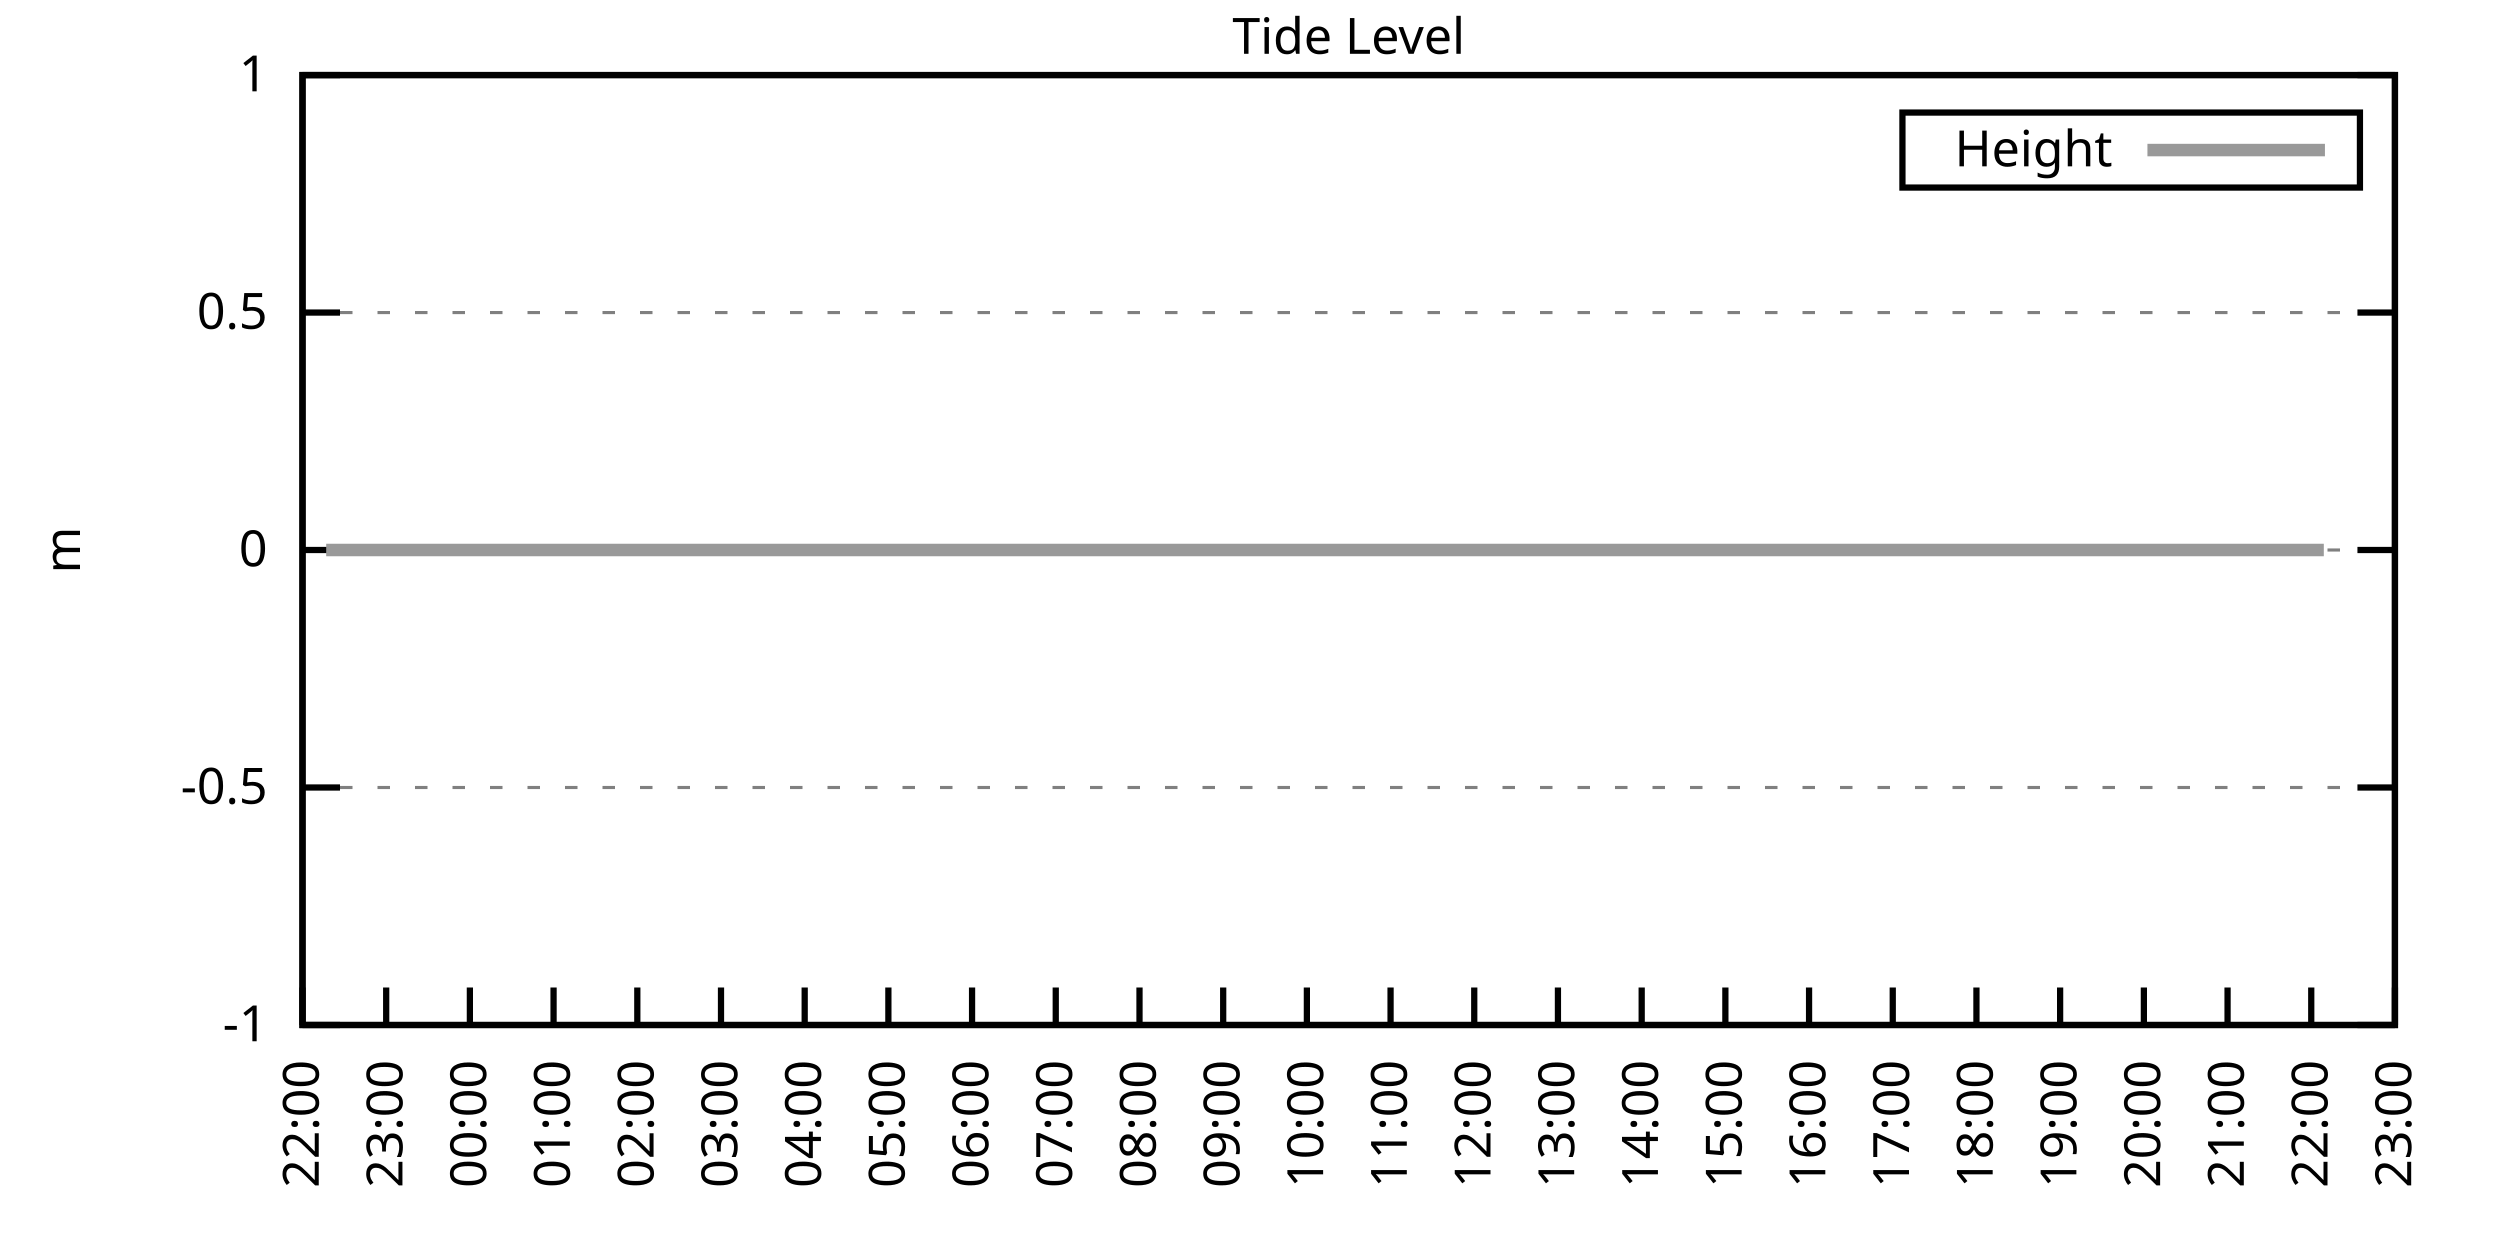
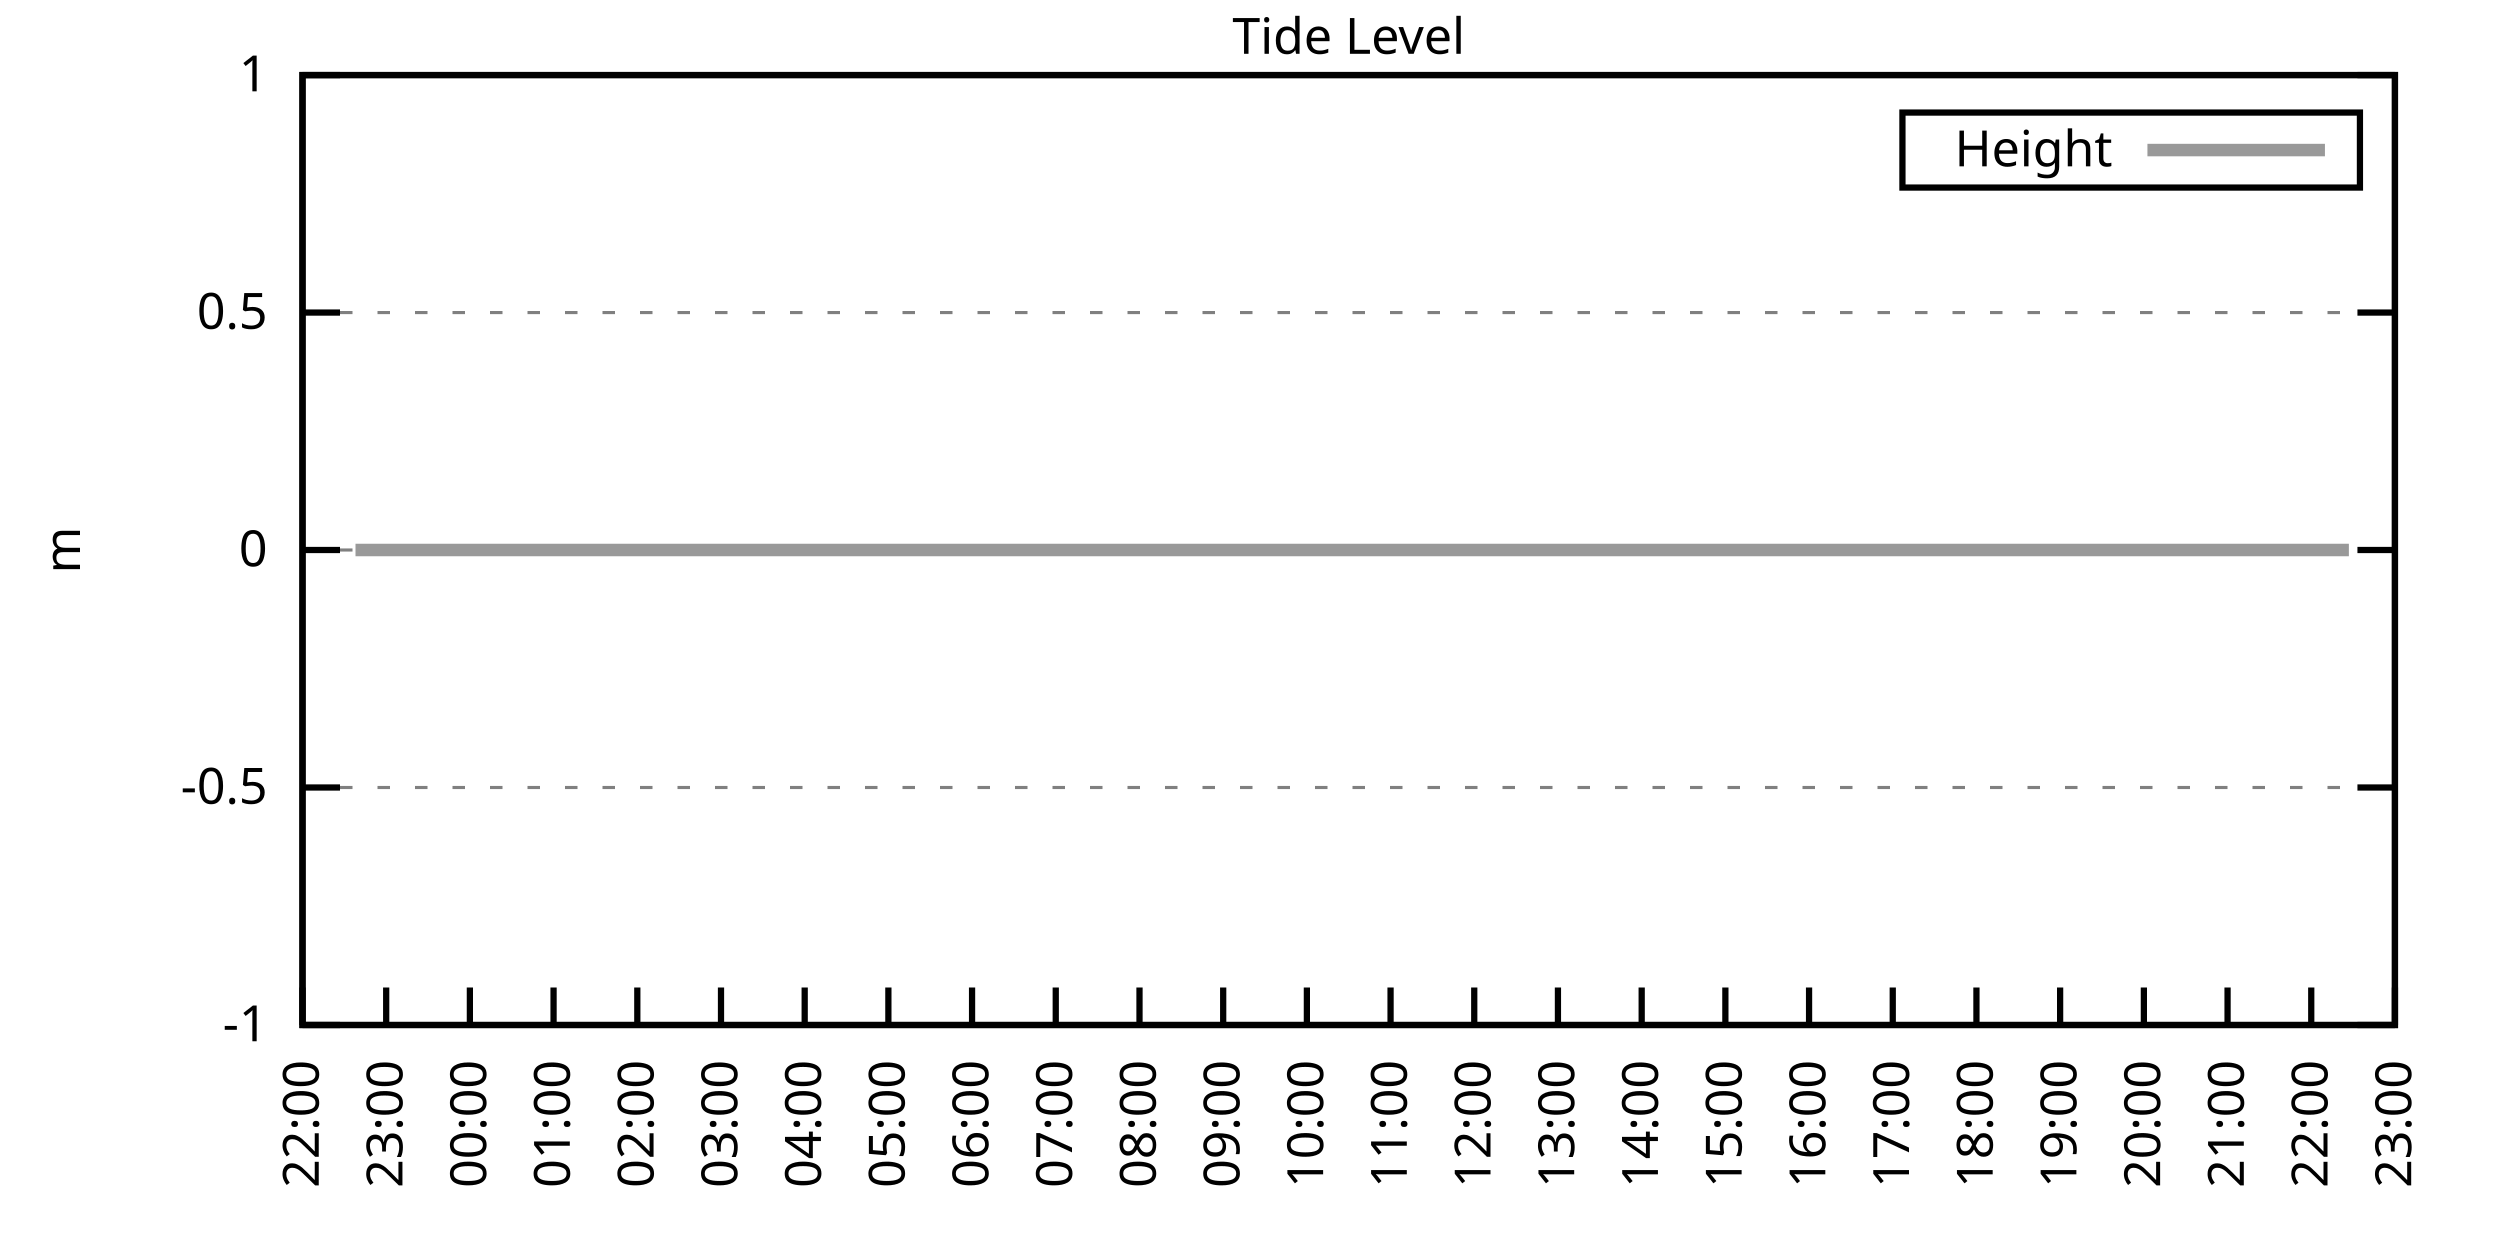
<svg xmlns="http://www.w3.org/2000/svg" xmlns:xlink="http://www.w3.org/1999/xlink" width="400" height="200" viewBox="0 0 400 200">
  <g id="gnuplot_canvas">
    <rect x="0" y="0" width="400" height="200" fill="none" />
    <defs>
      <circle id="gpDot" r="0.5" stroke-width="0.5" stroke="currentColor" />
      <path id="gpPt0" stroke-width="0.333" stroke="currentColor" d="M-1,0 h2 M0,-1 v2" />
      <path id="gpPt1" stroke-width="0.333" stroke="currentColor" d="M-1,-1 L1,1 M1,-1 L-1,1" />
      <path id="gpPt2" stroke-width="0.333" stroke="currentColor" d="M-1,0 L1,0 M0,-1 L0,1 M-1,-1 L1,1 M-1,1 L1,-1" />
      <rect id="gpPt3" stroke-width="0.333" stroke="currentColor" x="-1" y="-1" width="2" height="2" />
      <rect id="gpPt4" stroke-width="0.333" stroke="currentColor" fill="currentColor" x="-1" y="-1" width="2" height="2" />
      <circle id="gpPt5" stroke-width="0.333" stroke="currentColor" cx="0" cy="0" r="1" />
      <use xlink:href="#gpPt5" id="gpPt6" fill="currentColor" stroke="none" />
      <path id="gpPt7" stroke-width="0.333" stroke="currentColor" d="M0,-1.33 L-1.33,0.67 L1.33,0.67 z" />
      <use xlink:href="#gpPt7" id="gpPt8" fill="currentColor" stroke="none" />
      <use xlink:href="#gpPt7" id="gpPt9" stroke="currentColor" transform="rotate(180)" />
      <use xlink:href="#gpPt9" id="gpPt10" fill="currentColor" stroke="none" />
      <use xlink:href="#gpPt3" id="gpPt11" stroke="currentColor" transform="rotate(45)" />
      <use xlink:href="#gpPt11" id="gpPt12" fill="currentColor" stroke="none" />
      <path id="gpPt13" stroke-width="0.333" stroke="currentColor" d="M0,1.330 L1.265,0.411 L0.782,-1.067 L-0.782,-1.076 L-1.265,0.411 z" />
      <use xlink:href="#gpPt13" id="gpPt14" fill="currentColor" stroke="none" />
      <filter id="textbox" filterUnits="objectBoundingBox" x="0" y="0" height="1" width="1">
        <feFlood flood-color="white" flood-opacity="1" result="bgnd" />
        <feComposite in="SourceGraphic" in2="bgnd" operator="atop" />
      </filter>
      <filter id="greybox" filterUnits="objectBoundingBox" x="0" y="0" height="1" width="1">
        <feFlood flood-color="lightgrey" flood-opacity="1" result="grey" />
        <feComposite in="SourceGraphic" in2="grey" operator="atop" />
      </filter>
    </defs>
    <g fill="none" color="white" stroke="currentColor" stroke-width="1.00" stroke-linecap="butt" stroke-linejoin="miter">
</g>
    <g fill="none" color="black" stroke="currentColor" stroke-width="1.00" stroke-linecap="butt" stroke-linejoin="miter">
      <g stroke="none" shape-rendering="crispEdges">
        <polygon fill="rgb(255, 255, 255)" points="48.40,164.00 383.18,164.00 383.18,12.02 48.40,12.02 " />
      </g>
    </g>
    <g fill="none" color="black" stroke="currentColor" stroke-width="1.00" stroke-linecap="butt" stroke-linejoin="miter">
</g>
    <g fill="none" color="black" stroke="black" stroke-width="0.50" stroke-linecap="butt" stroke-linejoin="miter">
</g>
    <g fill="none" color="gray" stroke="currentColor" stroke-width="0.50" stroke-linecap="butt" stroke-linejoin="miter">
      <path stroke="gray" stroke-dasharray="2,4" class="gridline" d="M48.40,164.00 L383.19,164.00  " />
    </g>
    <g fill="none" color="gray" stroke="gray" stroke-width="1.00" stroke-linecap="butt" stroke-linejoin="miter">
</g>
    <g fill="none" color="black" stroke="currentColor" stroke-width="1.00" stroke-linecap="butt" stroke-linejoin="miter">
      <path stroke="black" d="M48.40,164.00 L54.40,164.00 M383.19,164.00 L377.19,164.00  " />
      <g transform="translate(42.80,166.60)" stroke="none" fill="black" font-family="Sans" font-size="8.00" text-anchor="end">
        <text>
          <tspan font-family="Sans">-1</tspan>
        </text>
      </g>
    </g>
    <g fill="none" color="black" stroke="currentColor" stroke-width="1.00" stroke-linecap="butt" stroke-linejoin="miter">
</g>
    <g fill="none" color="black" stroke="black" stroke-width="0.50" stroke-linecap="butt" stroke-linejoin="miter">
</g>
    <g fill="none" color="gray" stroke="currentColor" stroke-width="0.50" stroke-linecap="butt" stroke-linejoin="miter">
      <path stroke="gray" stroke-dasharray="2,4" class="gridline" d="M48.40,126.00 L383.19,126.00  " />
    </g>
    <g fill="none" color="gray" stroke="gray" stroke-width="1.00" stroke-linecap="butt" stroke-linejoin="miter">
</g>
    <g fill="none" color="black" stroke="currentColor" stroke-width="1.00" stroke-linecap="butt" stroke-linejoin="miter">
      <path stroke="black" d="M48.40,126.00 L54.40,126.00 M383.19,126.00 L377.19,126.00  " />
      <g transform="translate(42.80,128.60)" stroke="none" fill="black" font-family="Sans" font-size="8.00" text-anchor="end">
        <text>
          <tspan font-family="Sans">-0.5</tspan>
        </text>
      </g>
    </g>
    <g fill="none" color="black" stroke="currentColor" stroke-width="1.00" stroke-linecap="butt" stroke-linejoin="miter">
</g>
    <g fill="none" color="black" stroke="black" stroke-width="0.50" stroke-linecap="butt" stroke-linejoin="miter">
</g>
    <g fill="none" color="gray" stroke="currentColor" stroke-width="0.50" stroke-linecap="butt" stroke-linejoin="miter">
      <path stroke="gray" stroke-dasharray="2,4" class="gridline" d="M48.40,88.00 L383.19,88.00  " />
    </g>
    <g fill="none" color="gray" stroke="gray" stroke-width="1.00" stroke-linecap="butt" stroke-linejoin="miter">
</g>
    <g fill="none" color="black" stroke="currentColor" stroke-width="1.00" stroke-linecap="butt" stroke-linejoin="miter">
      <path stroke="black" d="M48.40,88.00 L54.40,88.00 M383.19,88.00 L377.19,88.00  " />
      <g transform="translate(42.80,90.60)" stroke="none" fill="black" font-family="Sans" font-size="8.00" text-anchor="end">
        <text>
          <tspan font-family="Sans"> 0</tspan>
        </text>
      </g>
    </g>
    <g fill="none" color="black" stroke="currentColor" stroke-width="1.00" stroke-linecap="butt" stroke-linejoin="miter">
</g>
    <g fill="none" color="black" stroke="black" stroke-width="0.50" stroke-linecap="butt" stroke-linejoin="miter">
</g>
    <g fill="none" color="gray" stroke="currentColor" stroke-width="0.50" stroke-linecap="butt" stroke-linejoin="miter">
      <path stroke="gray" stroke-dasharray="2,4" class="gridline" d="M48.40,50.01 L383.19,50.01  " />
    </g>
    <g fill="none" color="gray" stroke="gray" stroke-width="1.00" stroke-linecap="butt" stroke-linejoin="miter">
</g>
    <g fill="none" color="black" stroke="currentColor" stroke-width="1.00" stroke-linecap="butt" stroke-linejoin="miter">
      <path stroke="black" d="M48.40,50.01 L54.40,50.01 M383.19,50.01 L377.19,50.01  " />
      <g transform="translate(42.80,52.61)" stroke="none" fill="black" font-family="Sans" font-size="8.00" text-anchor="end">
        <text>
          <tspan font-family="Sans"> 0.5</tspan>
        </text>
      </g>
    </g>
    <g fill="none" color="black" stroke="currentColor" stroke-width="1.00" stroke-linecap="butt" stroke-linejoin="miter">
</g>
    <g fill="none" color="black" stroke="black" stroke-width="0.50" stroke-linecap="butt" stroke-linejoin="miter">
</g>
    <g fill="none" color="gray" stroke="currentColor" stroke-width="0.50" stroke-linecap="butt" stroke-linejoin="miter">
      <path stroke="gray" stroke-dasharray="2,4" class="gridline" d="M48.40,12.01 L383.19,12.01  " />
    </g>
    <g fill="none" color="gray" stroke="gray" stroke-width="1.00" stroke-linecap="butt" stroke-linejoin="miter">
</g>
    <g fill="none" color="black" stroke="currentColor" stroke-width="1.00" stroke-linecap="butt" stroke-linejoin="miter">
      <path stroke="black" d="M48.40,12.01 L54.40,12.01 M383.19,12.01 L377.19,12.01  " />
      <g transform="translate(42.80,14.61)" stroke="none" fill="black" font-family="Sans" font-size="8.00" text-anchor="end">
        <text>
          <tspan font-family="Sans"> 1</tspan>
        </text>
      </g>
    </g>
    <g fill="none" color="black" stroke="currentColor" stroke-width="1.00" stroke-linecap="butt" stroke-linejoin="miter">
      <path stroke="black" d="M48.40,164.00 L48.40,158.00  " />
      <g transform="translate(51.00,169.60) rotate(270.00)" stroke="none" fill="black" font-family="Sans" font-size="8.00" text-anchor="end">
        <text>
          <tspan font-family="Sans">22:00</tspan>
        </text>
      </g>
    </g>
    <g fill="none" color="black" stroke="currentColor" stroke-width="1.00" stroke-linecap="butt" stroke-linejoin="miter">
      <path stroke="black" d="M61.79,164.00 L61.79,158.00  " />
      <g transform="translate(64.39,169.60) rotate(270.00)" stroke="none" fill="black" font-family="Sans" font-size="8.00" text-anchor="end">
        <text>
          <tspan font-family="Sans">23:00</tspan>
        </text>
      </g>
    </g>
    <g fill="none" color="black" stroke="currentColor" stroke-width="1.00" stroke-linecap="butt" stroke-linejoin="miter">
      <path stroke="black" d="M75.18,164.00 L75.18,158.00  " />
      <g transform="translate(77.78,169.60) rotate(270.00)" stroke="none" fill="black" font-family="Sans" font-size="8.00" text-anchor="end">
        <text>
          <tspan font-family="Sans">00:00</tspan>
        </text>
      </g>
    </g>
    <g fill="none" color="black" stroke="currentColor" stroke-width="1.00" stroke-linecap="butt" stroke-linejoin="miter">
      <path stroke="black" d="M88.57,164.00 L88.57,158.00  " />
      <g transform="translate(91.17,169.60) rotate(270.00)" stroke="none" fill="black" font-family="Sans" font-size="8.00" text-anchor="end">
        <text>
          <tspan font-family="Sans">01:00</tspan>
        </text>
      </g>
    </g>
    <g fill="none" color="black" stroke="currentColor" stroke-width="1.00" stroke-linecap="butt" stroke-linejoin="miter">
      <path stroke="black" d="M101.97,164.00 L101.97,158.00  " />
      <g transform="translate(104.57,169.60) rotate(270.00)" stroke="none" fill="black" font-family="Sans" font-size="8.00" text-anchor="end">
        <text>
          <tspan font-family="Sans">02:00</tspan>
        </text>
      </g>
    </g>
    <g fill="none" color="black" stroke="currentColor" stroke-width="1.00" stroke-linecap="butt" stroke-linejoin="miter">
      <path stroke="black" d="M115.36,164.00 L115.36,158.00  " />
      <g transform="translate(117.96,169.60) rotate(270.00)" stroke="none" fill="black" font-family="Sans" font-size="8.00" text-anchor="end">
        <text>
          <tspan font-family="Sans">03:00</tspan>
        </text>
      </g>
    </g>
    <g fill="none" color="black" stroke="currentColor" stroke-width="1.00" stroke-linecap="butt" stroke-linejoin="miter">
      <path stroke="black" d="M128.75,164.00 L128.75,158.00  " />
      <g transform="translate(131.35,169.60) rotate(270.00)" stroke="none" fill="black" font-family="Sans" font-size="8.00" text-anchor="end">
        <text>
          <tspan font-family="Sans">04:00</tspan>
        </text>
      </g>
    </g>
    <g fill="none" color="black" stroke="currentColor" stroke-width="1.00" stroke-linecap="butt" stroke-linejoin="miter">
      <path stroke="black" d="M142.14,164.00 L142.14,158.00  " />
      <g transform="translate(144.74,169.60) rotate(270.00)" stroke="none" fill="black" font-family="Sans" font-size="8.00" text-anchor="end">
        <text>
          <tspan font-family="Sans">05:00</tspan>
        </text>
      </g>
    </g>
    <g fill="none" color="black" stroke="currentColor" stroke-width="1.00" stroke-linecap="butt" stroke-linejoin="miter">
      <path stroke="black" d="M155.53,164.00 L155.53,158.00  " />
      <g transform="translate(158.13,169.60) rotate(270.00)" stroke="none" fill="black" font-family="Sans" font-size="8.00" text-anchor="end">
        <text>
          <tspan font-family="Sans">06:00</tspan>
        </text>
      </g>
    </g>
    <g fill="none" color="black" stroke="currentColor" stroke-width="1.00" stroke-linecap="butt" stroke-linejoin="miter">
      <path stroke="black" d="M168.92,164.00 L168.92,158.00  " />
      <g transform="translate(171.52,169.60) rotate(270.00)" stroke="none" fill="black" font-family="Sans" font-size="8.00" text-anchor="end">
        <text>
          <tspan font-family="Sans">07:00</tspan>
        </text>
      </g>
    </g>
    <g fill="none" color="black" stroke="currentColor" stroke-width="1.00" stroke-linecap="butt" stroke-linejoin="miter">
      <path stroke="black" d="M182.32,164.00 L182.32,158.00  " />
      <g transform="translate(184.92,169.60) rotate(270.00)" stroke="none" fill="black" font-family="Sans" font-size="8.00" text-anchor="end">
        <text>
          <tspan font-family="Sans">08:00</tspan>
        </text>
      </g>
    </g>
    <g fill="none" color="black" stroke="currentColor" stroke-width="1.00" stroke-linecap="butt" stroke-linejoin="miter">
      <path stroke="black" d="M195.71,164.00 L195.71,158.00  " />
      <g transform="translate(198.31,169.60) rotate(270.00)" stroke="none" fill="black" font-family="Sans" font-size="8.00" text-anchor="end">
        <text>
          <tspan font-family="Sans">09:00</tspan>
        </text>
      </g>
    </g>
    <g fill="none" color="black" stroke="currentColor" stroke-width="1.00" stroke-linecap="butt" stroke-linejoin="miter">
      <path stroke="black" d="M209.10,164.00 L209.10,158.00  " />
      <g transform="translate(211.70,169.60) rotate(270.00)" stroke="none" fill="black" font-family="Sans" font-size="8.00" text-anchor="end">
        <text>
          <tspan font-family="Sans">10:00</tspan>
        </text>
      </g>
    </g>
    <g fill="none" color="black" stroke="currentColor" stroke-width="1.00" stroke-linecap="butt" stroke-linejoin="miter">
      <path stroke="black" d="M222.49,164.00 L222.49,158.00  " />
      <g transform="translate(225.09,169.60) rotate(270.00)" stroke="none" fill="black" font-family="Sans" font-size="8.00" text-anchor="end">
        <text>
          <tspan font-family="Sans">11:00</tspan>
        </text>
      </g>
    </g>
    <g fill="none" color="black" stroke="currentColor" stroke-width="1.00" stroke-linecap="butt" stroke-linejoin="miter">
      <path stroke="black" d="M235.88,164.00 L235.88,158.00  " />
      <g transform="translate(238.48,169.60) rotate(270.00)" stroke="none" fill="black" font-family="Sans" font-size="8.00" text-anchor="end">
        <text>
          <tspan font-family="Sans">12:00</tspan>
        </text>
      </g>
    </g>
    <g fill="none" color="black" stroke="currentColor" stroke-width="1.00" stroke-linecap="butt" stroke-linejoin="miter">
      <path stroke="black" d="M249.27,164.00 L249.27,158.00  " />
      <g transform="translate(251.87,169.60) rotate(270.00)" stroke="none" fill="black" font-family="Sans" font-size="8.00" text-anchor="end">
        <text>
          <tspan font-family="Sans">13:00</tspan>
        </text>
      </g>
    </g>
    <g fill="none" color="black" stroke="currentColor" stroke-width="1.00" stroke-linecap="butt" stroke-linejoin="miter">
      <path stroke="black" d="M262.67,164.00 L262.67,158.00  " />
      <g transform="translate(265.27,169.60) rotate(270.00)" stroke="none" fill="black" font-family="Sans" font-size="8.00" text-anchor="end">
        <text>
          <tspan font-family="Sans">14:00</tspan>
        </text>
      </g>
    </g>
    <g fill="none" color="black" stroke="currentColor" stroke-width="1.00" stroke-linecap="butt" stroke-linejoin="miter">
      <path stroke="black" d="M276.06,164.00 L276.06,158.00  " />
      <g transform="translate(278.66,169.60) rotate(270.00)" stroke="none" fill="black" font-family="Sans" font-size="8.00" text-anchor="end">
        <text>
          <tspan font-family="Sans">15:00</tspan>
        </text>
      </g>
    </g>
    <g fill="none" color="black" stroke="currentColor" stroke-width="1.00" stroke-linecap="butt" stroke-linejoin="miter">
      <path stroke="black" d="M289.45,164.00 L289.45,158.00  " />
      <g transform="translate(292.05,169.60) rotate(270.00)" stroke="none" fill="black" font-family="Sans" font-size="8.00" text-anchor="end">
        <text>
          <tspan font-family="Sans">16:00</tspan>
        </text>
      </g>
    </g>
    <g fill="none" color="black" stroke="currentColor" stroke-width="1.00" stroke-linecap="butt" stroke-linejoin="miter">
      <path stroke="black" d="M302.84,164.00 L302.84,158.00  " />
      <g transform="translate(305.44,169.60) rotate(270.00)" stroke="none" fill="black" font-family="Sans" font-size="8.00" text-anchor="end">
        <text>
          <tspan font-family="Sans">17:00</tspan>
        </text>
      </g>
    </g>
    <g fill="none" color="black" stroke="currentColor" stroke-width="1.00" stroke-linecap="butt" stroke-linejoin="miter">
      <path stroke="black" d="M316.23,164.00 L316.23,158.00  " />
      <g transform="translate(318.83,169.60) rotate(270.00)" stroke="none" fill="black" font-family="Sans" font-size="8.00" text-anchor="end">
        <text>
          <tspan font-family="Sans">18:00</tspan>
        </text>
      </g>
    </g>
    <g fill="none" color="black" stroke="currentColor" stroke-width="1.00" stroke-linecap="butt" stroke-linejoin="miter">
      <path stroke="black" d="M329.62,164.00 L329.62,158.00  " />
      <g transform="translate(332.22,169.60) rotate(270.00)" stroke="none" fill="black" font-family="Sans" font-size="8.00" text-anchor="end">
        <text>
          <tspan font-family="Sans">19:00</tspan>
        </text>
      </g>
    </g>
    <g fill="none" color="black" stroke="currentColor" stroke-width="1.00" stroke-linecap="butt" stroke-linejoin="miter">
      <path stroke="black" d="M343.02,164.00 L343.02,158.00  " />
      <g transform="translate(345.62,169.60) rotate(270.00)" stroke="none" fill="black" font-family="Sans" font-size="8.00" text-anchor="end">
        <text>
          <tspan font-family="Sans">20:00</tspan>
        </text>
      </g>
    </g>
    <g fill="none" color="black" stroke="currentColor" stroke-width="1.00" stroke-linecap="butt" stroke-linejoin="miter">
      <path stroke="black" d="M356.41,164.00 L356.41,158.00  " />
      <g transform="translate(359.01,169.60) rotate(270.00)" stroke="none" fill="black" font-family="Sans" font-size="8.00" text-anchor="end">
        <text>
          <tspan font-family="Sans">21:00</tspan>
        </text>
      </g>
    </g>
    <g fill="none" color="black" stroke="currentColor" stroke-width="1.00" stroke-linecap="butt" stroke-linejoin="miter">
      <path stroke="black" d="M369.80,164.00 L369.80,158.00  " />
      <g transform="translate(372.40,169.60) rotate(270.00)" stroke="none" fill="black" font-family="Sans" font-size="8.00" text-anchor="end">
        <text>
          <tspan font-family="Sans">22:00</tspan>
        </text>
      </g>
    </g>
    <g fill="none" color="black" stroke="currentColor" stroke-width="1.00" stroke-linecap="butt" stroke-linejoin="miter">
      <path stroke="black" d="M383.19,164.00 L383.19,158.00  " />
      <g transform="translate(385.79,169.60) rotate(270.00)" stroke="none" fill="black" font-family="Sans" font-size="8.00" text-anchor="end">
        <text>
          <tspan font-family="Sans">23:00</tspan>
        </text>
      </g>
    </g>
    <g fill="none" color="black" stroke="currentColor" stroke-width="1.00" stroke-linecap="butt" stroke-linejoin="miter">
</g>
    <g fill="none" color="black" stroke="currentColor" stroke-width="1.00" stroke-linecap="butt" stroke-linejoin="miter">
      <path stroke="black" d="M48.40,12.01 L48.40,164.00 L383.19,164.00 L383.19,12.01 L48.40,12.01 Z  " />
    </g>
    <g fill="none" color="black" stroke="currentColor" stroke-width="1.00" stroke-linecap="butt" stroke-linejoin="miter">
</g>
    <g fill="none" color="black" stroke="currentColor" stroke-width="1.00" stroke-linecap="butt" stroke-linejoin="miter">
      <path stroke="black" d="M304.39,30.01 L304.39,18.01 L377.59,18.01 L377.59,30.01 L304.39,30.01 Z  " />
    </g>
    <g id="Tide_level_plot_1">
      <g fill="none" color="white" stroke="black" stroke-width="2.00" stroke-linecap="butt" stroke-linejoin="miter">
</g>
      <g fill="none" color="black" stroke="currentColor" stroke-width="2.00" stroke-linecap="butt" stroke-linejoin="miter">
        <g transform="translate(337.99,26.61)" stroke="none" fill="black" font-family="Sans" font-size="8.00" text-anchor="end">
          <text>
            <tspan font-family="Sans">Height</tspan>
          </text>
        </g>
      </g>
      <g fill="none" color="black" stroke="currentColor" stroke-width="2.00" stroke-linecap="butt" stroke-linejoin="miter">
-         <path stroke="rgb(153, 153, 153)" d="M343.59,24.01 L371.99,24.01 M52.19,88.00 L54.65,88.00 L56.88,88.00 L59.34,88.00 L61.35,88.00 L63.58,88.00   L65.59,88.00 L68.04,88.00 L70.50,88.00 L72.28,88.00 L74.74,88.00 L76.97,88.00 L79.42,88.00 L81.66,88.00   L83.89,88.00 L86.12,88.00 L88.35,88.00 L90.58,88.00 L92.82,88.00 L94.82,88.00 L97.28,88.00 L98.84,88.00   L101.52,88.00 L103.75,88.00 L105.98,88.00 L108.22,88.00 L110.22,88.00 L112.68,88.00 L114.91,88.00 L116.92,88.00   L119.60,88.00 L121.61,88.00 L123.62,88.00 L126.29,88.00 L128.53,88.00 L130.54,88.00 L132.54,88.00 L135.00,88.00   L137.45,88.00 L139.69,88.00 L141.47,88.00 L144.15,88.00 L146.16,88.00 L148.61,88.00 L150.62,88.00 L153.08,88.00   L154.86,88.00 L157.32,88.00 L159.55,88.00 L162.01,88.00 L163.79,88.00 L168.48,88.00 L170.71,88.00 L173.17,88.00   L175.40,88.00 L177.41,88.00 L179.64,88.00 L181.87,88.00 L184.10,88.00 L186.11,88.00 L188.57,88.00 L190.80,88.00   L193.03,88.00 L195.48,88.00 L197.49,88.00 L199.73,88.00 L202.18,88.00 L204.41,88.00 L206.20,88.00 L208.65,88.00   L210.88,88.00 L213.12,88.00 L215.57,88.00 L217.58,88.00 L219.81,88.00 L222.04,88.00 L224.28,88.00 L226.29,88.00   L228.74,88.00 L231.20,88.00 L232.98,88.00 L235.44,88.00 L237.67,88.00 L239.90,88.00 L242.13,88.00 L244.59,88.00   L246.60,88.00 L248.83,88.00 L251.28,88.00 L253.29,88.00 L255.52,88.00 L257.53,88.00 L259.76,88.00 L262.22,88.00   L264.67,88.00 L266.46,88.00 L268.92,88.00 L271.15,88.00 L273.60,88.00 L275.83,88.00 L277.62,88.00 L280.30,88.00   L282.08,88.00 L284.54,88.00 L286.99,88.00 L288.78,88.00 L291.23,88.00 L293.69,88.00 L295.92,88.00 L297.93,88.00   L299.94,88.00 L302.39,88.00 L304.40,88.00 L306.86,88.00 L309.09,88.00 L311.54,88.00 L313.78,88.00 L315.79,88.00   L318.24,88.00 L320.03,88.00 L322.48,88.00 L324.49,88.00 L326.95,88.00 L329.40,88.00 L331.41,88.00 L333.64,88.00   L335.87,88.00 L338.10,88.00 L340.56,88.00 L342.57,88.00 L344.80,88.00 L347.03,88.00 L349.26,88.00 L351.50,88.00   L353.95,88.00 L356.18,88.00 L358.19,88.00 L360.65,88.00 L362.66,88.00 L365.11,88.00 L367.12,88.00 L369.13,88.00   L371.81,88.00  " />
+         <path stroke="rgb(153, 153, 153)" d="M343.59,24.01 L371.99,24.01 M56.88,88.00 L59.34,88.00 L61.35,88.00 L63.58,88.00 L65.59,88.00 L68.04,88.00   L70.50,88.00 L72.28,88.00 L74.74,88.00 L76.97,88.00 L79.42,88.00 L81.66,88.00 L83.89,88.00 L86.12,88.00   L88.35,88.00 L90.58,88.00 L92.82,88.00 L94.82,88.00 L97.28,88.00 L98.84,88.00 L101.52,88.00 L103.75,88.00   L105.98,88.00 L108.22,88.00 L110.22,88.00 L112.68,88.00 L114.91,88.00 L116.92,88.00 L119.60,88.00 L121.61,88.00   L123.62,88.00 L126.29,88.00 L128.53,88.00 L130.54,88.00 L132.54,88.00 L135.00,88.00 L137.45,88.00 L139.69,88.00   L141.47,88.00 L144.15,88.00 L146.16,88.00 L148.61,88.00 L150.62,88.00 L153.08,88.00 L154.86,88.00 L157.32,88.00   L159.55,88.00 L162.01,88.00 L163.79,88.00 L168.48,88.00 L170.71,88.00 L173.17,88.00 L175.40,88.00 L177.41,88.00   L179.64,88.00 L181.87,88.00 L184.10,88.00 L186.11,88.00 L188.57,88.00 L190.80,88.00 L193.03,88.00 L195.48,88.00   L197.49,88.00 L199.73,88.00 L202.18,88.00 L204.41,88.00 L206.20,88.00 L208.65,88.00 L210.88,88.00 L213.12,88.00   L215.57,88.00 L217.58,88.00 L219.81,88.00 L222.04,88.00 L224.28,88.00 L226.29,88.00 L228.74,88.00 L231.20,88.00   L232.98,88.00 L235.44,88.00 L237.67,88.00 L239.90,88.00 L242.13,88.00 L244.59,88.00 L246.60,88.00 L248.83,88.00   L251.28,88.00 L253.29,88.00 L255.52,88.00 L257.53,88.00 L259.76,88.00 L262.22,88.00 L264.67,88.00 L266.46,88.00   L268.92,88.00 L271.15,88.00 L273.60,88.00 L275.83,88.00 L277.62,88.00 L280.30,88.00 L282.08,88.00 L284.54,88.00   L286.99,88.00 L288.78,88.00 L291.23,88.00 L293.69,88.00 L295.92,88.00 L297.93,88.00 L299.94,88.00 L302.39,88.00   L304.40,88.00 L306.86,88.00 L309.09,88.00 L311.54,88.00 L313.78,88.00 L315.79,88.00 L318.24,88.00 L320.03,88.00   L322.48,88.00 L324.49,88.00 L326.95,88.00 L329.40,88.00 L331.41,88.00 L333.64,88.00 L335.87,88.00 L338.10,88.00   L340.56,88.00 L342.57,88.00 L344.80,88.00 L347.03,88.00 L349.26,88.00 L351.50,88.00 L353.95,88.00 L356.18,88.00   L358.19,88.00 L360.65,88.00 L362.66,88.00 L365.11,88.00 L367.12,88.00 L369.13,88.00 L371.81,88.00 L374.04,88.00   L375.82,88.00  " />
      </g>
    </g>
    <g fill="none" color="black" stroke="currentColor" stroke-width="2.00" stroke-linecap="butt" stroke-linejoin="miter">
</g>
    <g fill="none" color="black" stroke="black" stroke-width="1.00" stroke-linecap="butt" stroke-linejoin="miter">
</g>
    <g fill="none" color="black" stroke="currentColor" stroke-width="1.00" stroke-linecap="butt" stroke-linejoin="miter">
      <path stroke="black" d="M48.40,12.01 L48.40,164.00 L383.19,164.00 L383.19,12.01 L48.40,12.01 Z  " />
      <g transform="translate(12.80,88.01) rotate(270.00)" stroke="none" fill="black" font-family="Sans" font-size="8.00" text-anchor="middle">
        <text>
          <tspan font-family="Sans">m</tspan>
        </text>
      </g>
    </g>
    <g fill="none" color="black" stroke="currentColor" stroke-width="1.00" stroke-linecap="butt" stroke-linejoin="miter">
</g>
    <g fill="none" color="black" stroke="currentColor" stroke-width="1.00" stroke-linecap="butt" stroke-linejoin="miter">
      <g transform="translate(215.79,8.61)" stroke="none" fill="black" font-family="Sans" font-size="8.00" text-anchor="middle">
        <text>
          <tspan font-family="Sans">Tide Level</tspan>
        </text>
      </g>
    </g>
    <g fill="none" color="black" stroke="currentColor" stroke-width="1.00" stroke-linecap="butt" stroke-linejoin="miter">
</g>
  </g>
</svg>
